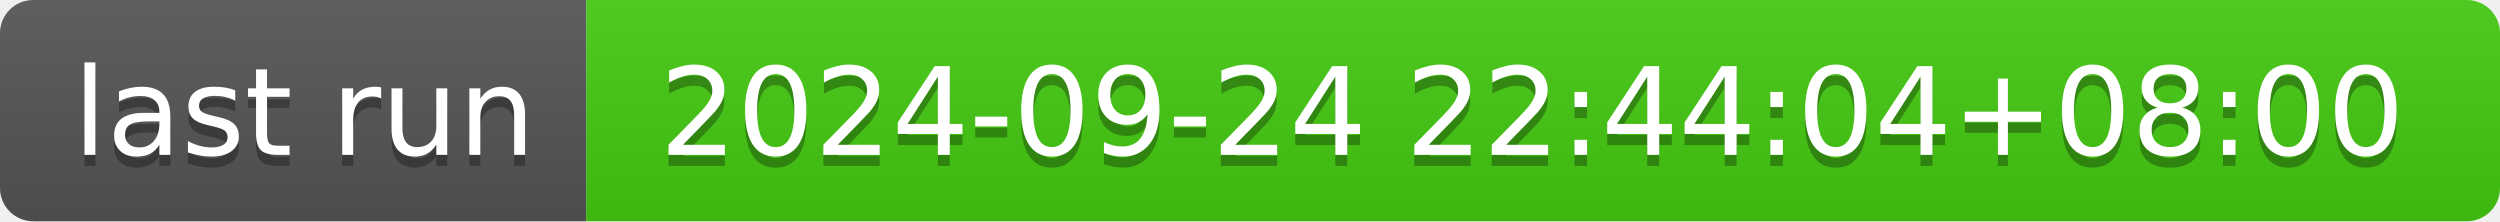
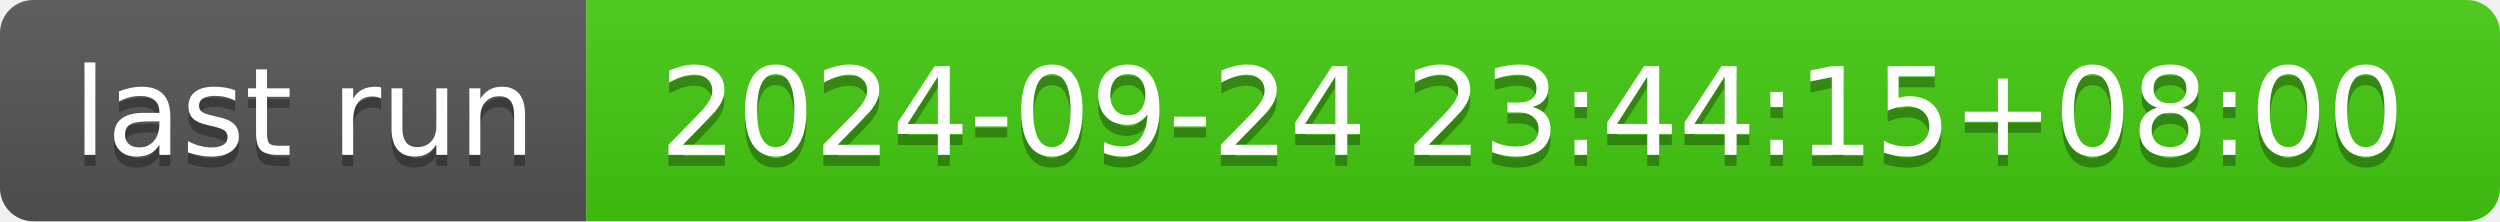
- <svg xmlns="http://www.w3.org/2000/svg" width="226" height="20" role="img" aria-label="last run: 2024-09-24 22:44:04+08:00">
+ <svg xmlns="http://www.w3.org/2000/svg" width="226" height="20" role="img" aria-label="last run: 2024-09-24 23:44:15+08:00">
  <linearGradient id="s" x2="0" y2="100%">
    <stop offset="0" stop-color="#bbb" stop-opacity=".1" />
    <stop offset="1" stop-opacity=".1" />
  </linearGradient>
  <clipPath id="r">
    <rect width="226" height="20" rx="3" fill="#fff" />
  </clipPath>
  <g clip-path="url(#r)">
    <rect width="53" height="20" fill="#555" />
    <rect x="53" width="173" height="20" fill="#4c1" />
    <rect width="226" height="20" fill="url(#s)" />
  </g>
  <g fill="#fff" text-anchor="middle" font-family="Verdana,Geneva,DejaVu Sans,sans-serif" text-rendering="geometricPrecision" font-size="110">
    <text aria-hidden="true" x="275" y="150" fill="#010101" fill-opacity=".3" transform="scale(.1)" textLength="430">last run</text>
    <text x="275" y="140" transform="scale(.1)" fill="#fff" textLength="430">last run</text>
-     <text aria-hidden="true" x="1385" y="150" fill="#010101" fill-opacity=".3" transform="scale(.1)" textLength="1630">2024-09-24 22:44:04+08:00</text>
-     <text x="1385" y="140" transform="scale(.1)" fill="#fff" textLength="1630">2024-09-24 22:44:04+08:00</text>
+     <text aria-hidden="true" x="1385" y="150" fill="#010101" fill-opacity=".3" transform="scale(.1)" textLength="1630">2024-09-24 23:44:15+08:00</text>
+     <text x="1385" y="140" transform="scale(.1)" fill="#fff" textLength="1630">2024-09-24 23:44:15+08:00</text>
  </g>
</svg>
